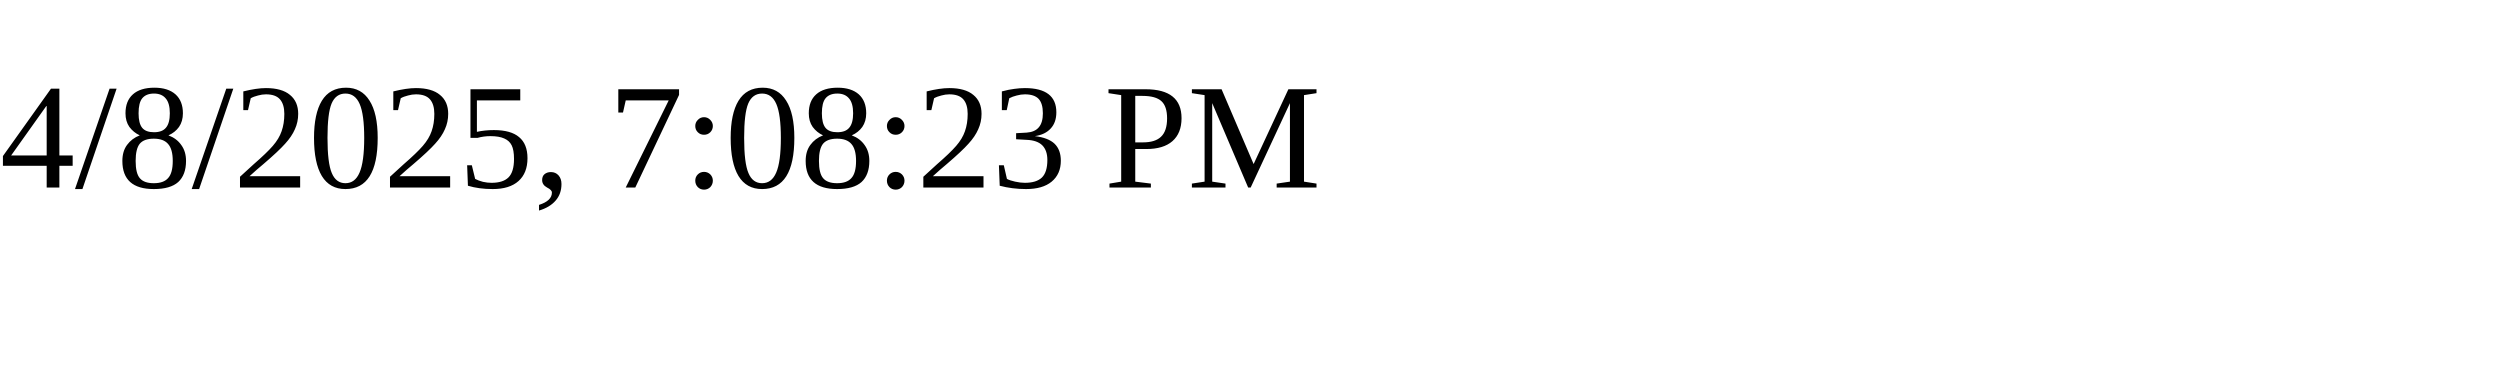
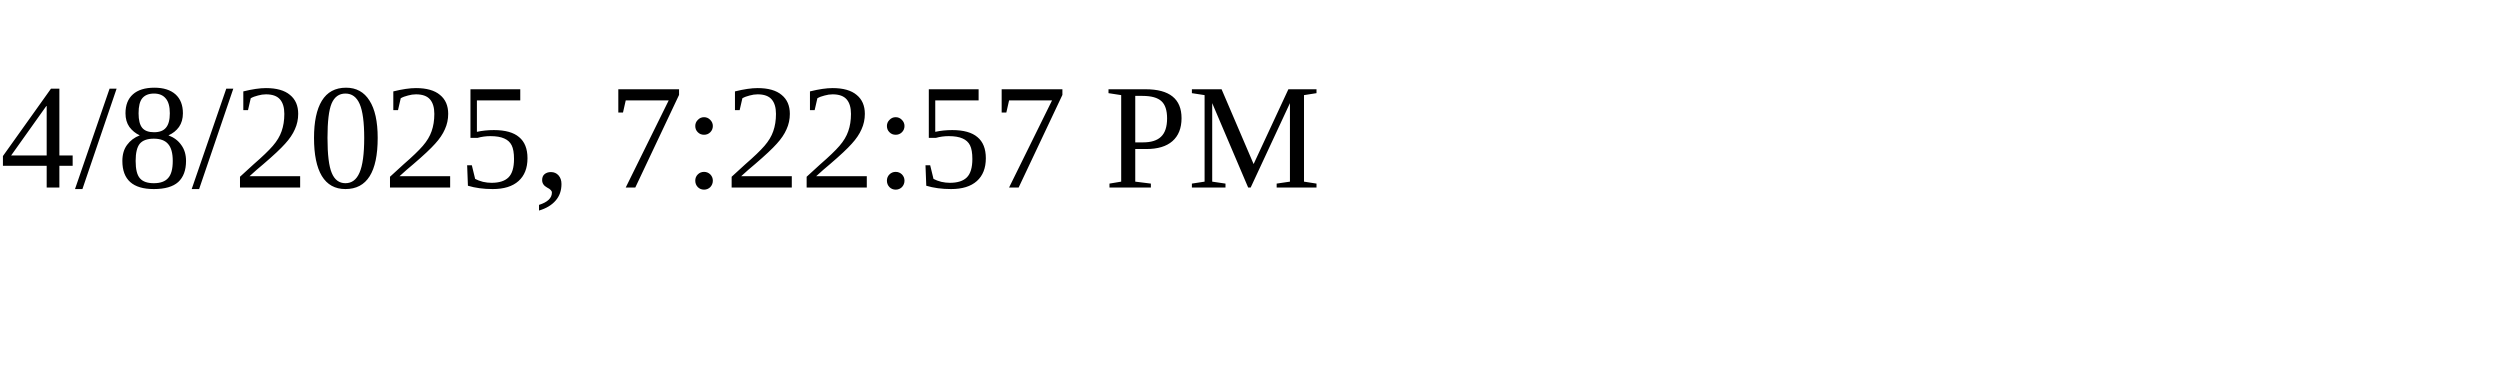
<svg xmlns="http://www.w3.org/2000/svg" height="30" width="200">
-   <text x="0" y="15">4/8/2025, 7:08:23 PM</text>
+   <text x="0" y="15">4/8/2025, 7:22:57 PM</text>
</svg>
